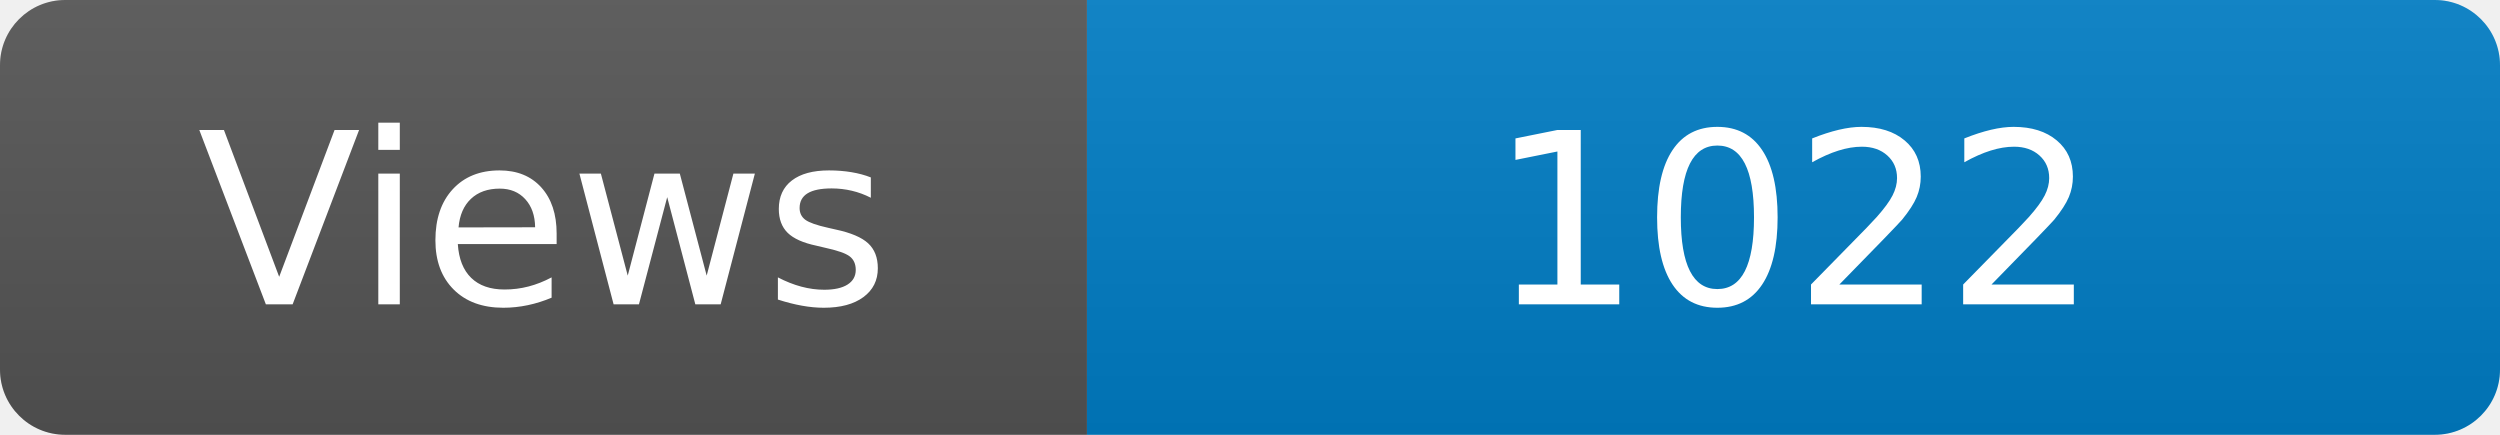
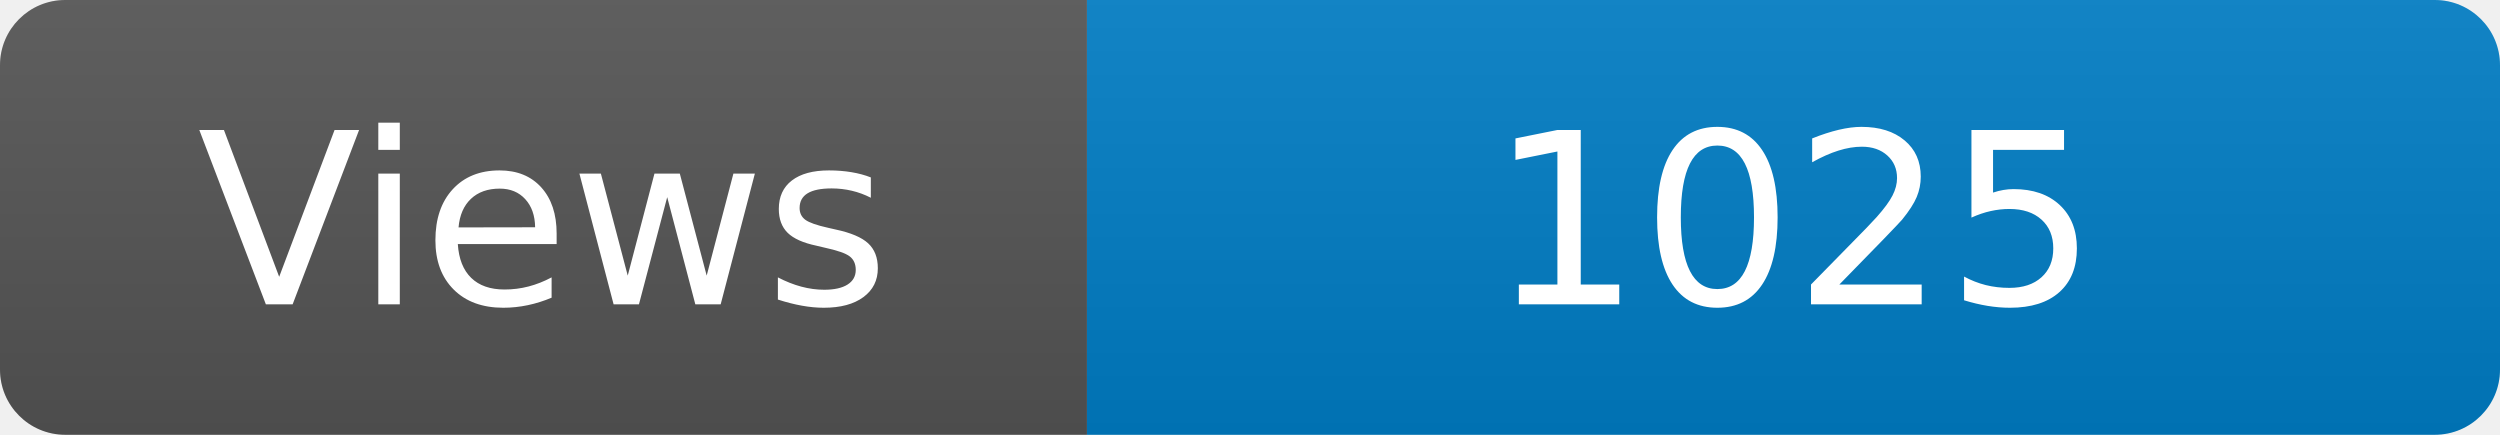
<svg xmlns="http://www.w3.org/2000/svg" width="115" height="20" role="img" aria-label="Maintained?: yes">
  <linearGradient id="s" x2="0" y2="100%">
    <stop offset="0" stop-color="#bbb" stop-opacity=".1" />
    <stop offset="1" stop-opacity=".1" />
  </linearGradient>
  <clipPath id="r">
    <rect width="115" height="20" rx="3" fill="#fff" />
  </clipPath>
  <g clip-path="url(#r)">
    <rect width="50" height="20" fill="#555" />
    <rect x="50" width="160" height="20" fill="#007ec6" />
    <rect width="115" height="20" fill="url(#s)" />
  </g>
  <g fill="#fff" text-anchor="middle" font-family="Verdana,Geneva,DejaVu Sans,sans-serif" font-size="110">
    <text x="250" y="140" transform="scale(.1)" fill="#fff">Views</text>
-     <text x="825" y="140" transform="scale(.1)" fill="#fff">1022</text>
+     <text x="825" y="140" transform="scale(.1)" fill="#fff">1025</text>
  </g>
</svg>
